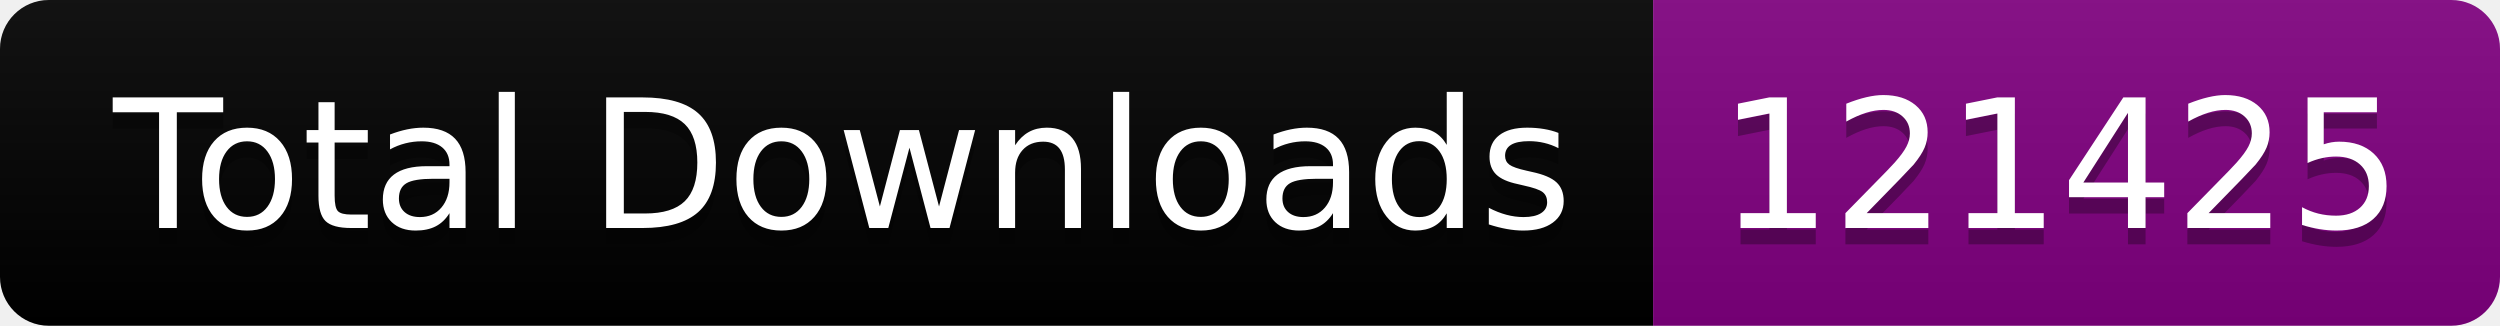
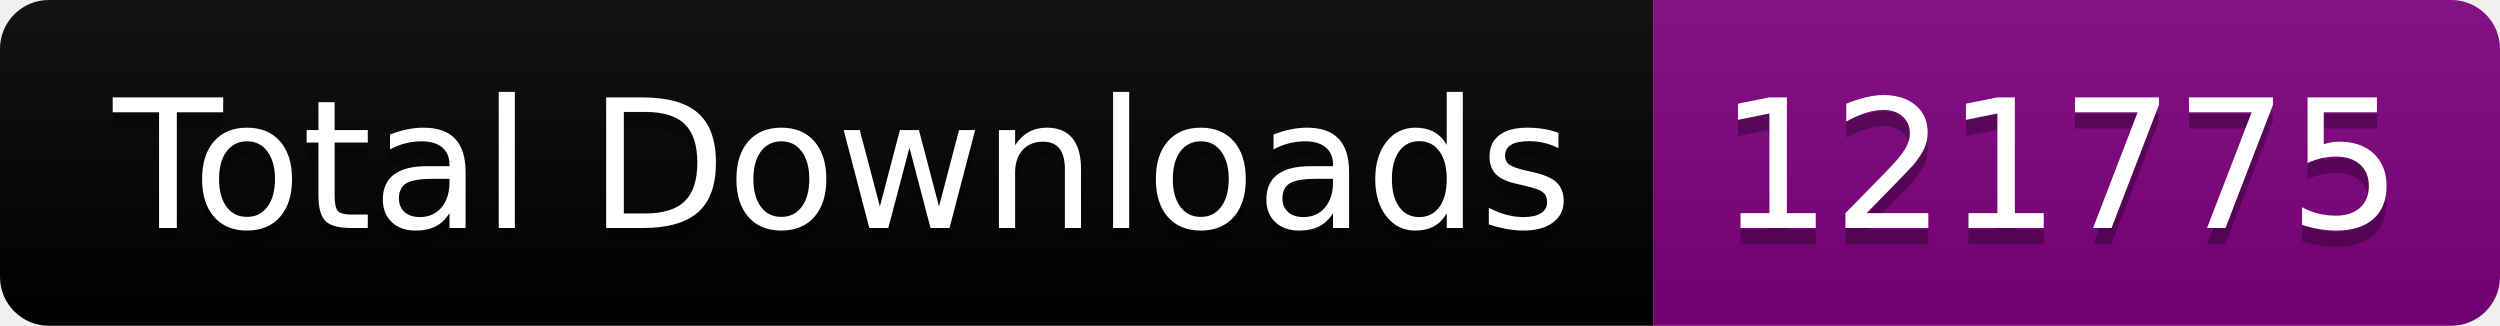
<svg xmlns="http://www.w3.org/2000/svg" width="153.5" height="20">
  <linearGradient id="smooth" x2="0" y2="100%">
    <stop offset="0" stop-color="#bbb" stop-opacity=".1" />
    <stop offset="1" stop-opacity=".1" />
  </linearGradient>
  <clipPath id="round">
    <rect width="153.5" height="20" rx="3" fill="#fff" />
  </clipPath>
  <g clip-path="url(#round)">
    <rect width="101.5" height="20" fill="black" />
    <rect x="101.5" width="52.0" height="20" fill="purple" />
    <rect width="153.5" height="20" fill="url(#smooth)" />
  </g>
  <g fill="#fff" text-anchor="middle" font-family="DejaVu Sans,Verdana,Geneva,sans-serif" font-size="110">
    <text x="517.5" y="150" fill="#010101" fill-opacity=".3" transform="scale(0.1)" textLength="915.0" lengthAdjust="spacing">Total Downloads</text>
    <text x="517.5" y="140" transform="scale(0.1)" textLength="915.0" lengthAdjust="spacing">Total Downloads</text>
-     <text x="1265.0" y="150" fill="#010101" fill-opacity=".3" transform="scale(0.1)" textLength="420.0" lengthAdjust="spacing">121425</text>
-     <text x="1265.0" y="140" transform="scale(0.1)" textLength="420.0" lengthAdjust="spacing">121425</text>
+     <text x="1265.0" y="150" fill="#010101" fill-opacity=".3" transform="scale(0.1)" textLength="420.0" lengthAdjust="spacing">121775</text>
+     <text x="1265.0" y="140" transform="scale(0.1)" textLength="420.0" lengthAdjust="spacing">121775</text>
  </g>
</svg>
